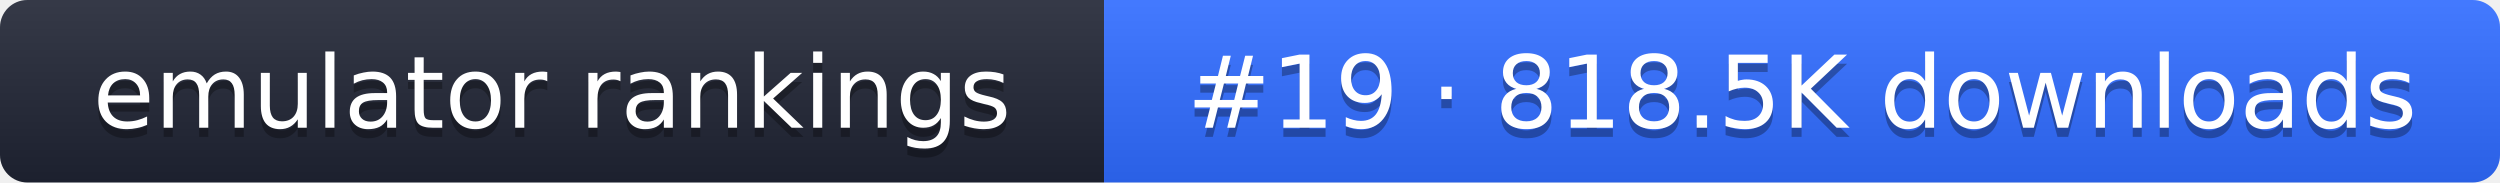
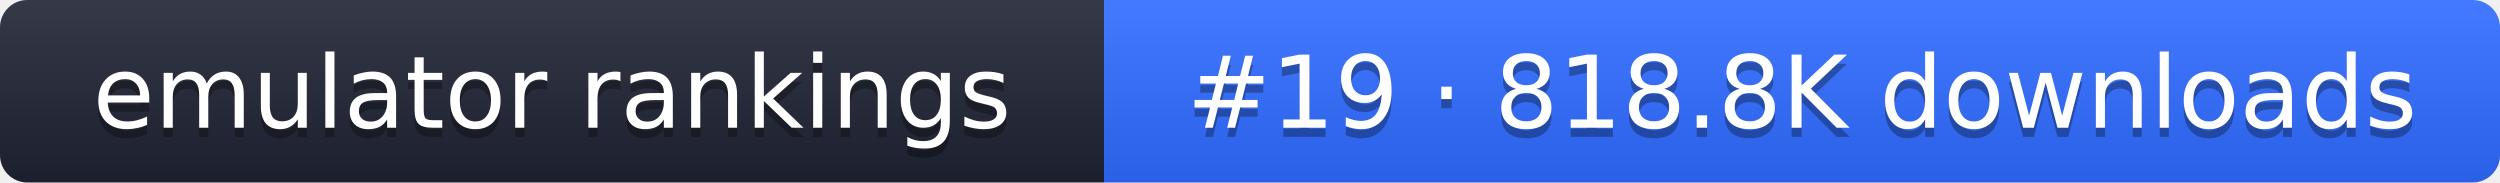
- <svg xmlns="http://www.w3.org/2000/svg" width="274" height="20" role="img" aria-label="emulator rankings: #19 · 818.5K downloads">
+ <svg xmlns="http://www.w3.org/2000/svg" width="274" height="20" role="img" aria-label="emulator rankings: #19 · 818.8K downloads">
  <linearGradient id="g" x2="0" y2="100%">
    <stop offset="0" stop-color="#fff" stop-opacity=".1" />
    <stop offset="1" stop-opacity=".1" />
  </linearGradient>
  <clipPath id="r">
    <rect width="274" height="20" rx="3" fill="#fff" />
  </clipPath>
  <g clip-path="url(#r)">
    <rect width="121" height="20" fill="#1f2433" />
    <rect x="121" width="153" height="20" fill="#2f6bff" />
    <rect width="274" height="20" fill="url(#g)" />
  </g>
  <g fill="#fff" text-anchor="middle" font-family="Verdana,DejaVu Sans,sans-serif" font-size="11">
    <text x="60.5" y="15" fill="#010101" fill-opacity=".3">emulator rankings</text>
    <text x="60.5" y="14">emulator rankings</text>
-     <text x="197.5" y="15" fill="#010101" fill-opacity=".3">#19 · 818.5K downloads</text>
-     <text x="197.5" y="14">#19 · 818.5K downloads</text>
+     <text x="197.5" y="15" fill="#010101" fill-opacity=".3">#19 · 818.8K downloads</text>
+     <text x="197.5" y="14">#19 · 818.8K downloads</text>
  </g>
</svg>
